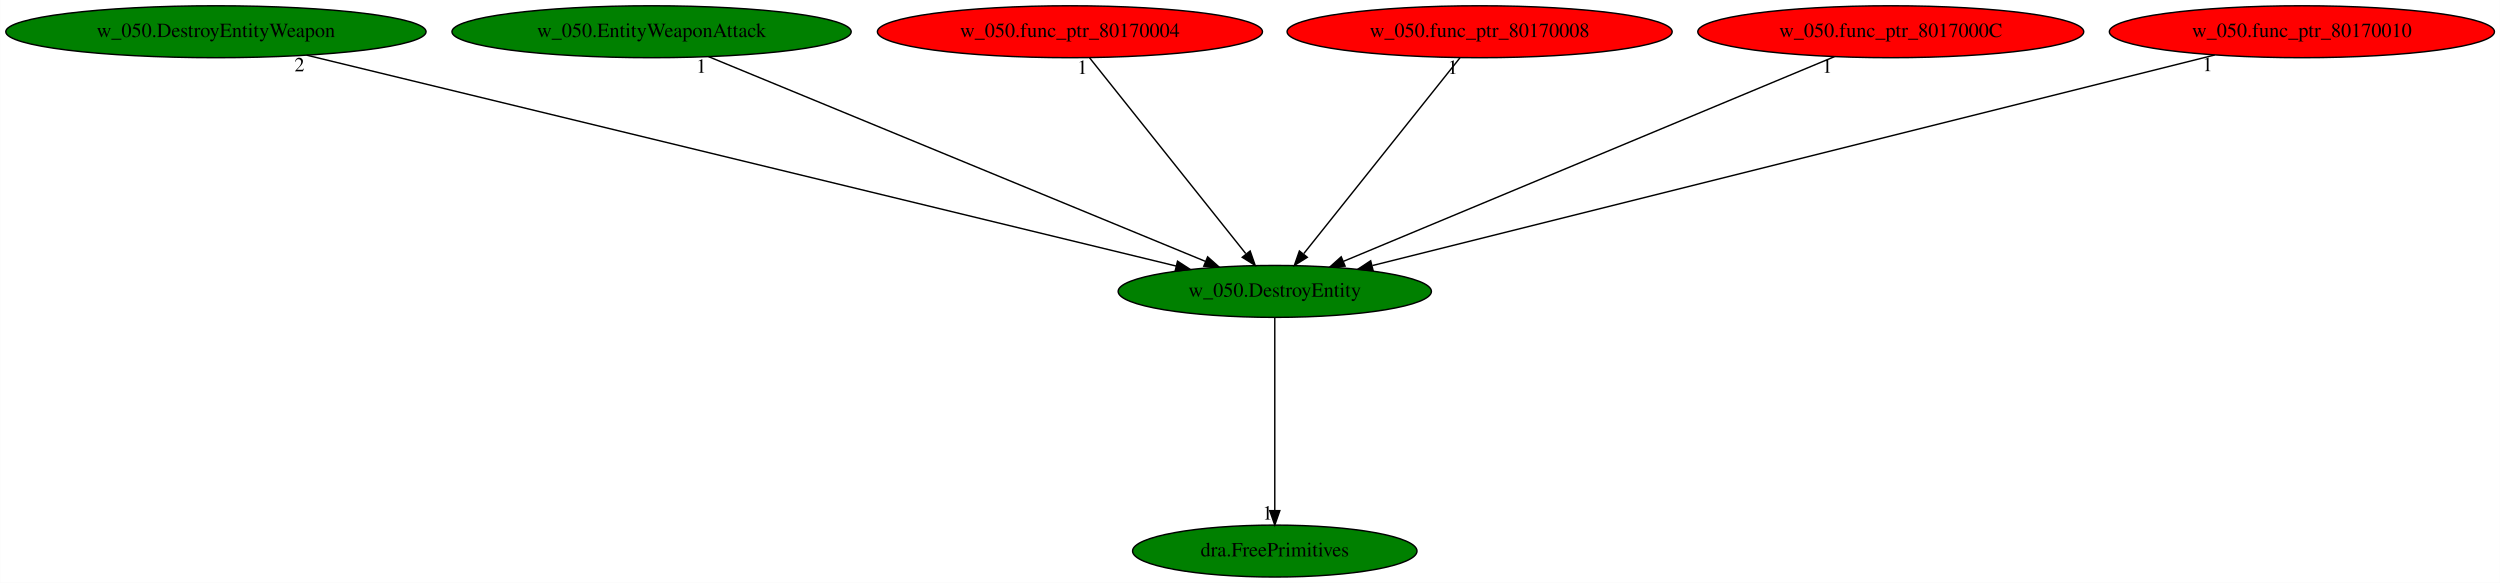
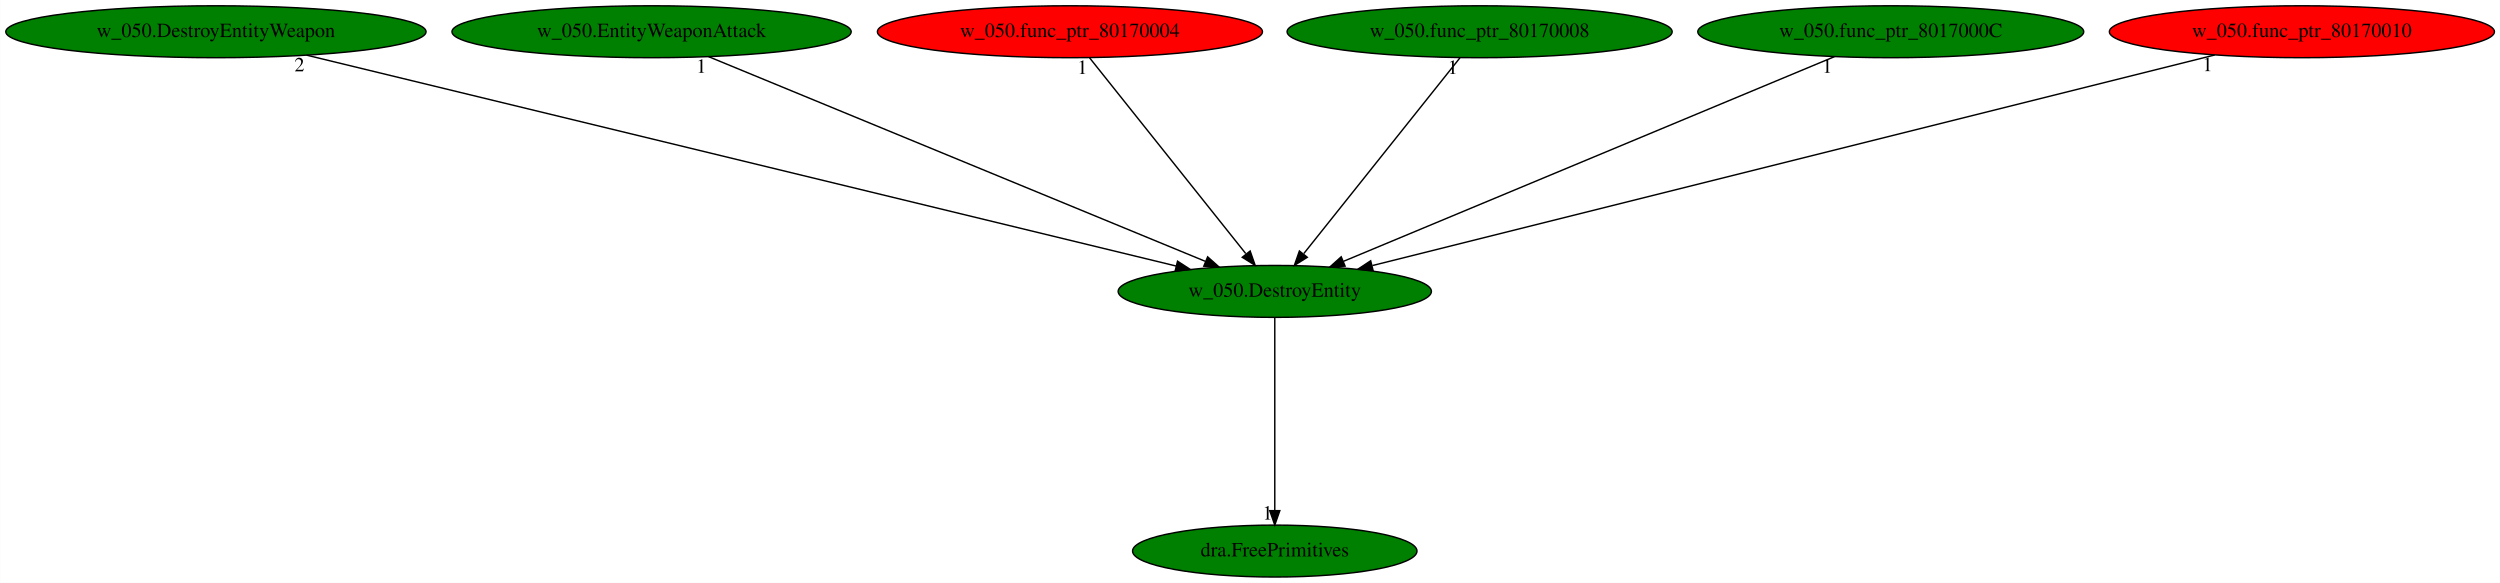
<svg xmlns="http://www.w3.org/2000/svg" xmlns:xlink="http://www.w3.org/1999/xlink" width="1733pt" height="404pt" viewBox="0.00 0.00 1732.83 404.00">
  <g id="graph0" class="graph" transform="scale(1 1) rotate(0) translate(4 400)">
    <polygon fill="white" stroke="transparent" points="-4,4 -4,-400 1728.83,-400 1728.83,4 -4,4" />
    <g id="node1" class="node">
      <ellipse fill="green" stroke="black" cx="879.59" cy="-198" rx="108.58" ry="18" />
      <text text-anchor="middle" x="879.59" y="-194.3" font-family="Times,serif" font-size="14.00">w_050.DestroyEntity</text>
    </g>
    <g id="node2" class="node">
      <g id="a_node2">
        <a xlink:href="dra.FreePrimitives.svg" xlink:title="dra.FreePrimitives">
          <ellipse fill="green" stroke="black" cx="879.59" cy="-18" rx="98.58" ry="18" />
          <text text-anchor="middle" x="879.59" y="-14.3" font-family="Times,serif" font-size="14.00">dra.FreePrimitives</text>
        </a>
      </g>
    </g>
    <g id="edge1" class="edge">
      <path fill="none" stroke="black" d="M879.59,-179.93C879.59,-148.97 879.59,-83.3 879.59,-46.13" />
      <polygon fill="black" stroke="black" points="883.09,-46.02 879.59,-36.02 876.09,-46.02 883.09,-46.02" />
      <text text-anchor="middle" x="874.59" y="-39.82" font-family="Times,serif" font-size="14.00">1</text>
    </g>
    <g id="node3" class="node">
      <g id="a_node3">
        <a xlink:href="w_050.DestroyEntityWeapon.svg" xlink:title="w_050.DestroyEntityWeapon">
          <ellipse fill="green" stroke="black" cx="145.59" cy="-378" rx="145.67" ry="18" />
          <text text-anchor="middle" x="145.59" y="-374.3" font-family="Times,serif" font-size="14.00">w_050.DestroyEntityWeapon</text>
        </a>
      </g>
    </g>
    <g id="edge2" class="edge">
      <path fill="none" stroke="black" d="M208.48,-361.75C345.39,-328.55 669.43,-249.97 811.19,-215.59" />
      <polygon fill="black" stroke="black" points="812.18,-218.95 821.07,-213.19 810.53,-212.15 812.18,-218.95" />
      <text text-anchor="middle" x="203.48" y="-350.55" font-family="Times,serif" font-size="14.00">2</text>
    </g>
    <g id="node4" class="node">
      <g id="a_node4">
        <a xlink:href="w_050.EntityWeaponAttack.svg" xlink:title="w_050.EntityWeaponAttack">
          <ellipse fill="green" stroke="black" cx="447.59" cy="-378" rx="138.38" ry="18" />
          <text text-anchor="middle" x="447.59" y="-374.3" font-family="Times,serif" font-size="14.00">w_050.EntityWeaponAttack</text>
        </a>
      </g>
    </g>
    <g id="edge3" class="edge">
      <path fill="none" stroke="black" d="M487.07,-360.73C566.57,-327.97 745.68,-254.17 831.7,-218.73" />
      <polygon fill="black" stroke="black" points="833.06,-221.96 840.97,-214.91 830.39,-215.48 833.06,-221.96" />
      <text text-anchor="middle" x="482.07" y="-349.53" font-family="Times,serif" font-size="14.00">1</text>
    </g>
    <g id="node5" class="node">
      <g id="a_node5">
        <a xlink:href="w_050.func_ptr_80170004.svg" xlink:title="w_050.func_ptr_80170004">
          <ellipse fill="red" stroke="black" cx="737.59" cy="-378" rx="133.48" ry="18" />
          <text text-anchor="middle" x="737.59" y="-374.3" font-family="Times,serif" font-size="14.00">w_050.func_ptr_80170004</text>
        </a>
      </g>
    </g>
    <g id="edge4" class="edge">
      <path fill="none" stroke="black" d="M751.2,-359.93C776.33,-328.43 830.1,-261.03 859.45,-224.24" />
      <polygon fill="black" stroke="black" points="862.51,-226.02 866.01,-216.02 857.04,-221.65 862.51,-226.02" />
      <text text-anchor="middle" x="746.2" y="-348.73" font-family="Times,serif" font-size="14.00">1</text>
    </g>
    <g id="node6" class="node">
      <g id="a_node6">
        <a xlink:href="w_050.func_ptr_80170008.svg" xlink:title="w_050.func_ptr_80170008">
-           <ellipse fill="red" stroke="black" cx="1021.59" cy="-378" rx="133.48" ry="18" />
+           <ellipse fill="green" stroke="black" cx="1021.59" cy="-378" rx="133.48" ry="18" />
          <text text-anchor="middle" x="1021.59" y="-374.3" font-family="Times,serif" font-size="14.00">w_050.func_ptr_80170008</text>
        </a>
      </g>
    </g>
    <g id="edge5" class="edge">
      <path fill="none" stroke="black" d="M1007.97,-359.93C982.84,-328.43 929.07,-261.03 899.72,-224.24" />
      <polygon fill="black" stroke="black" points="902.13,-221.65 893.16,-216.02 896.66,-226.02 902.13,-221.65" />
      <text text-anchor="middle" x="1002.97" y="-348.73" font-family="Times,serif" font-size="14.00">1</text>
    </g>
    <g id="node7" class="node">
      <g id="a_node7">
        <a xlink:href="w_050.func_ptr_8017000C.svg" xlink:title="w_050.func_ptr_8017000C">
-           <ellipse fill="red" stroke="black" cx="1306.59" cy="-378" rx="133.78" ry="18" />
+           <ellipse fill="green" stroke="black" cx="1306.59" cy="-378" rx="133.78" ry="18" />
          <text text-anchor="middle" x="1306.59" y="-374.3" font-family="Times,serif" font-size="14.00">w_050.func_ptr_8017000C</text>
        </a>
      </g>
    </g>
    <g id="edge6" class="edge">
      <path fill="none" stroke="black" d="M1267.56,-360.73C1189.06,-328.01 1012.3,-254.32 927.18,-218.84" />
      <polygon fill="black" stroke="black" points="928.33,-215.53 917.75,-214.91 925.64,-221.99 928.33,-215.53" />
      <text text-anchor="middle" x="1262.56" y="-349.53" font-family="Times,serif" font-size="14.00">1</text>
    </g>
    <g id="node8" class="node">
      <g id="a_node8">
        <a xlink:href="w_050.func_ptr_80170010.svg" xlink:title="w_050.func_ptr_80170010">
          <ellipse fill="red" stroke="black" cx="1591.59" cy="-378" rx="133.48" ry="18" />
          <text text-anchor="middle" x="1591.59" y="-374.3" font-family="Times,serif" font-size="14.00">w_050.func_ptr_80170010</text>
        </a>
      </g>
    </g>
    <g id="edge7" class="edge">
      <path fill="none" stroke="black" d="M1531.19,-361.9C1399.17,-328.9 1085.68,-250.52 947.27,-215.92" />
      <polygon fill="black" stroke="black" points="947.76,-212.44 937.21,-213.41 946.06,-219.23 947.76,-212.44" />
      <text text-anchor="middle" x="1526.19" y="-350.7" font-family="Times,serif" font-size="14.00">1</text>
    </g>
  </g>
</svg>
